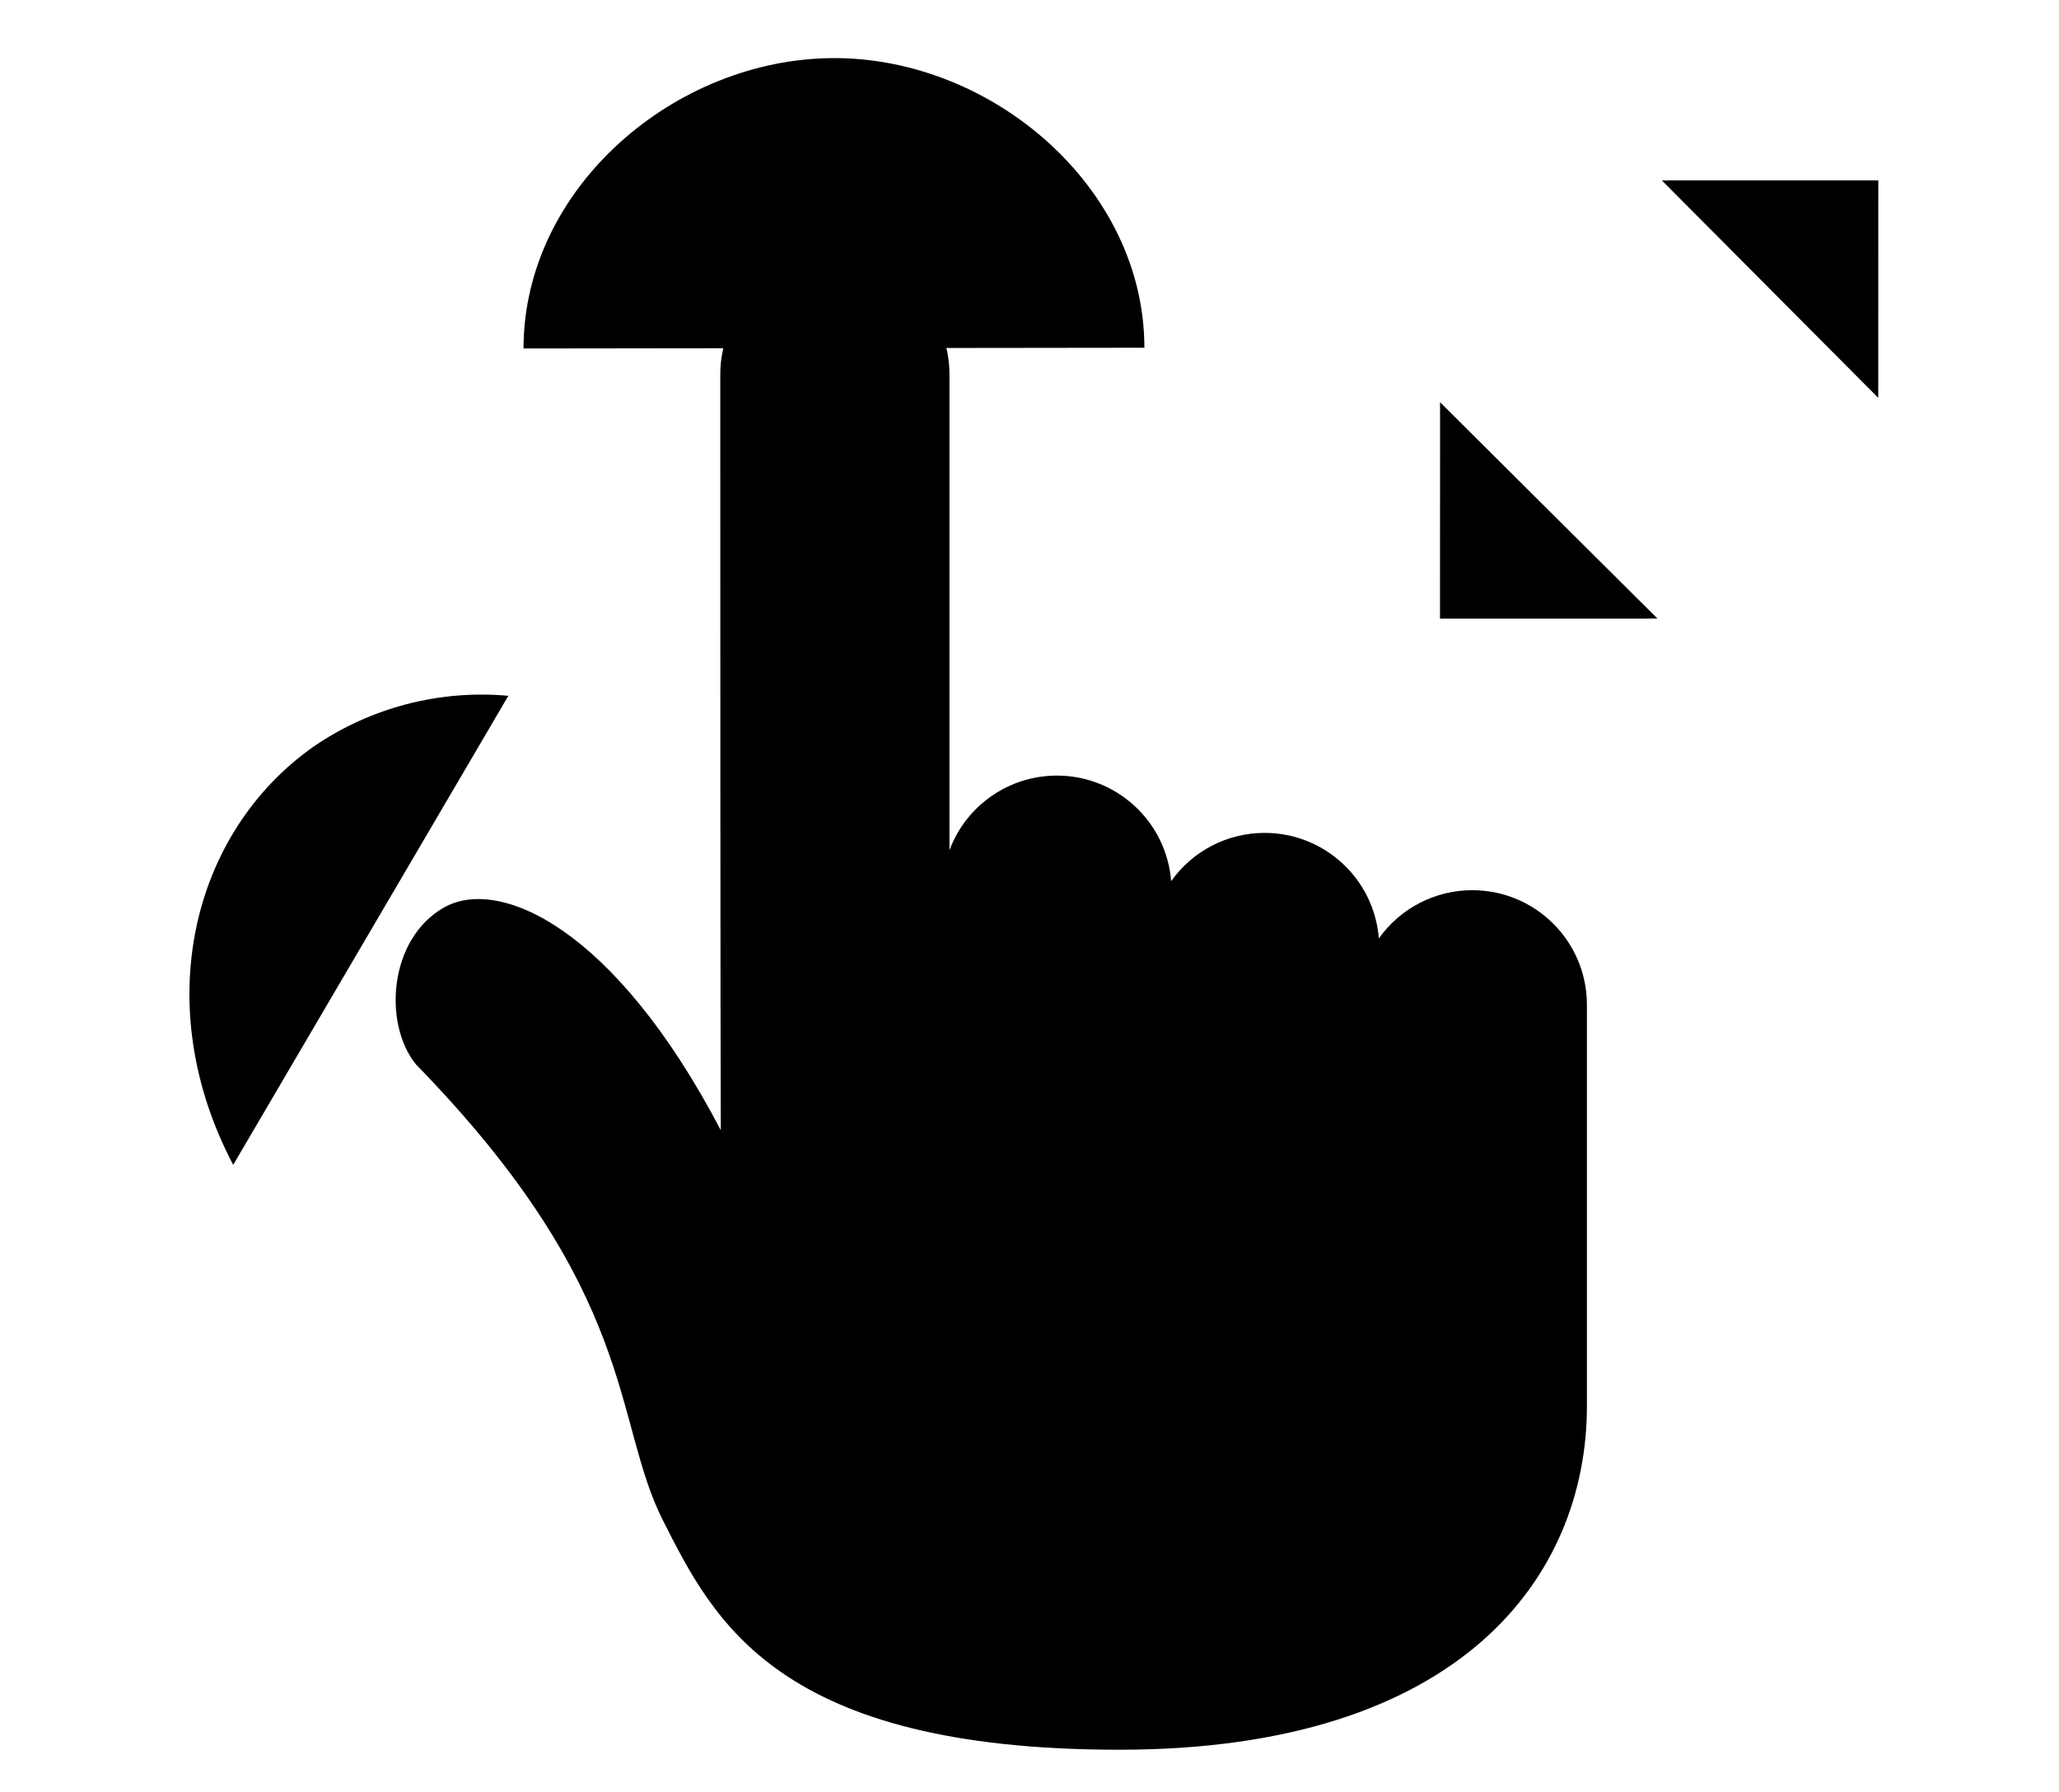
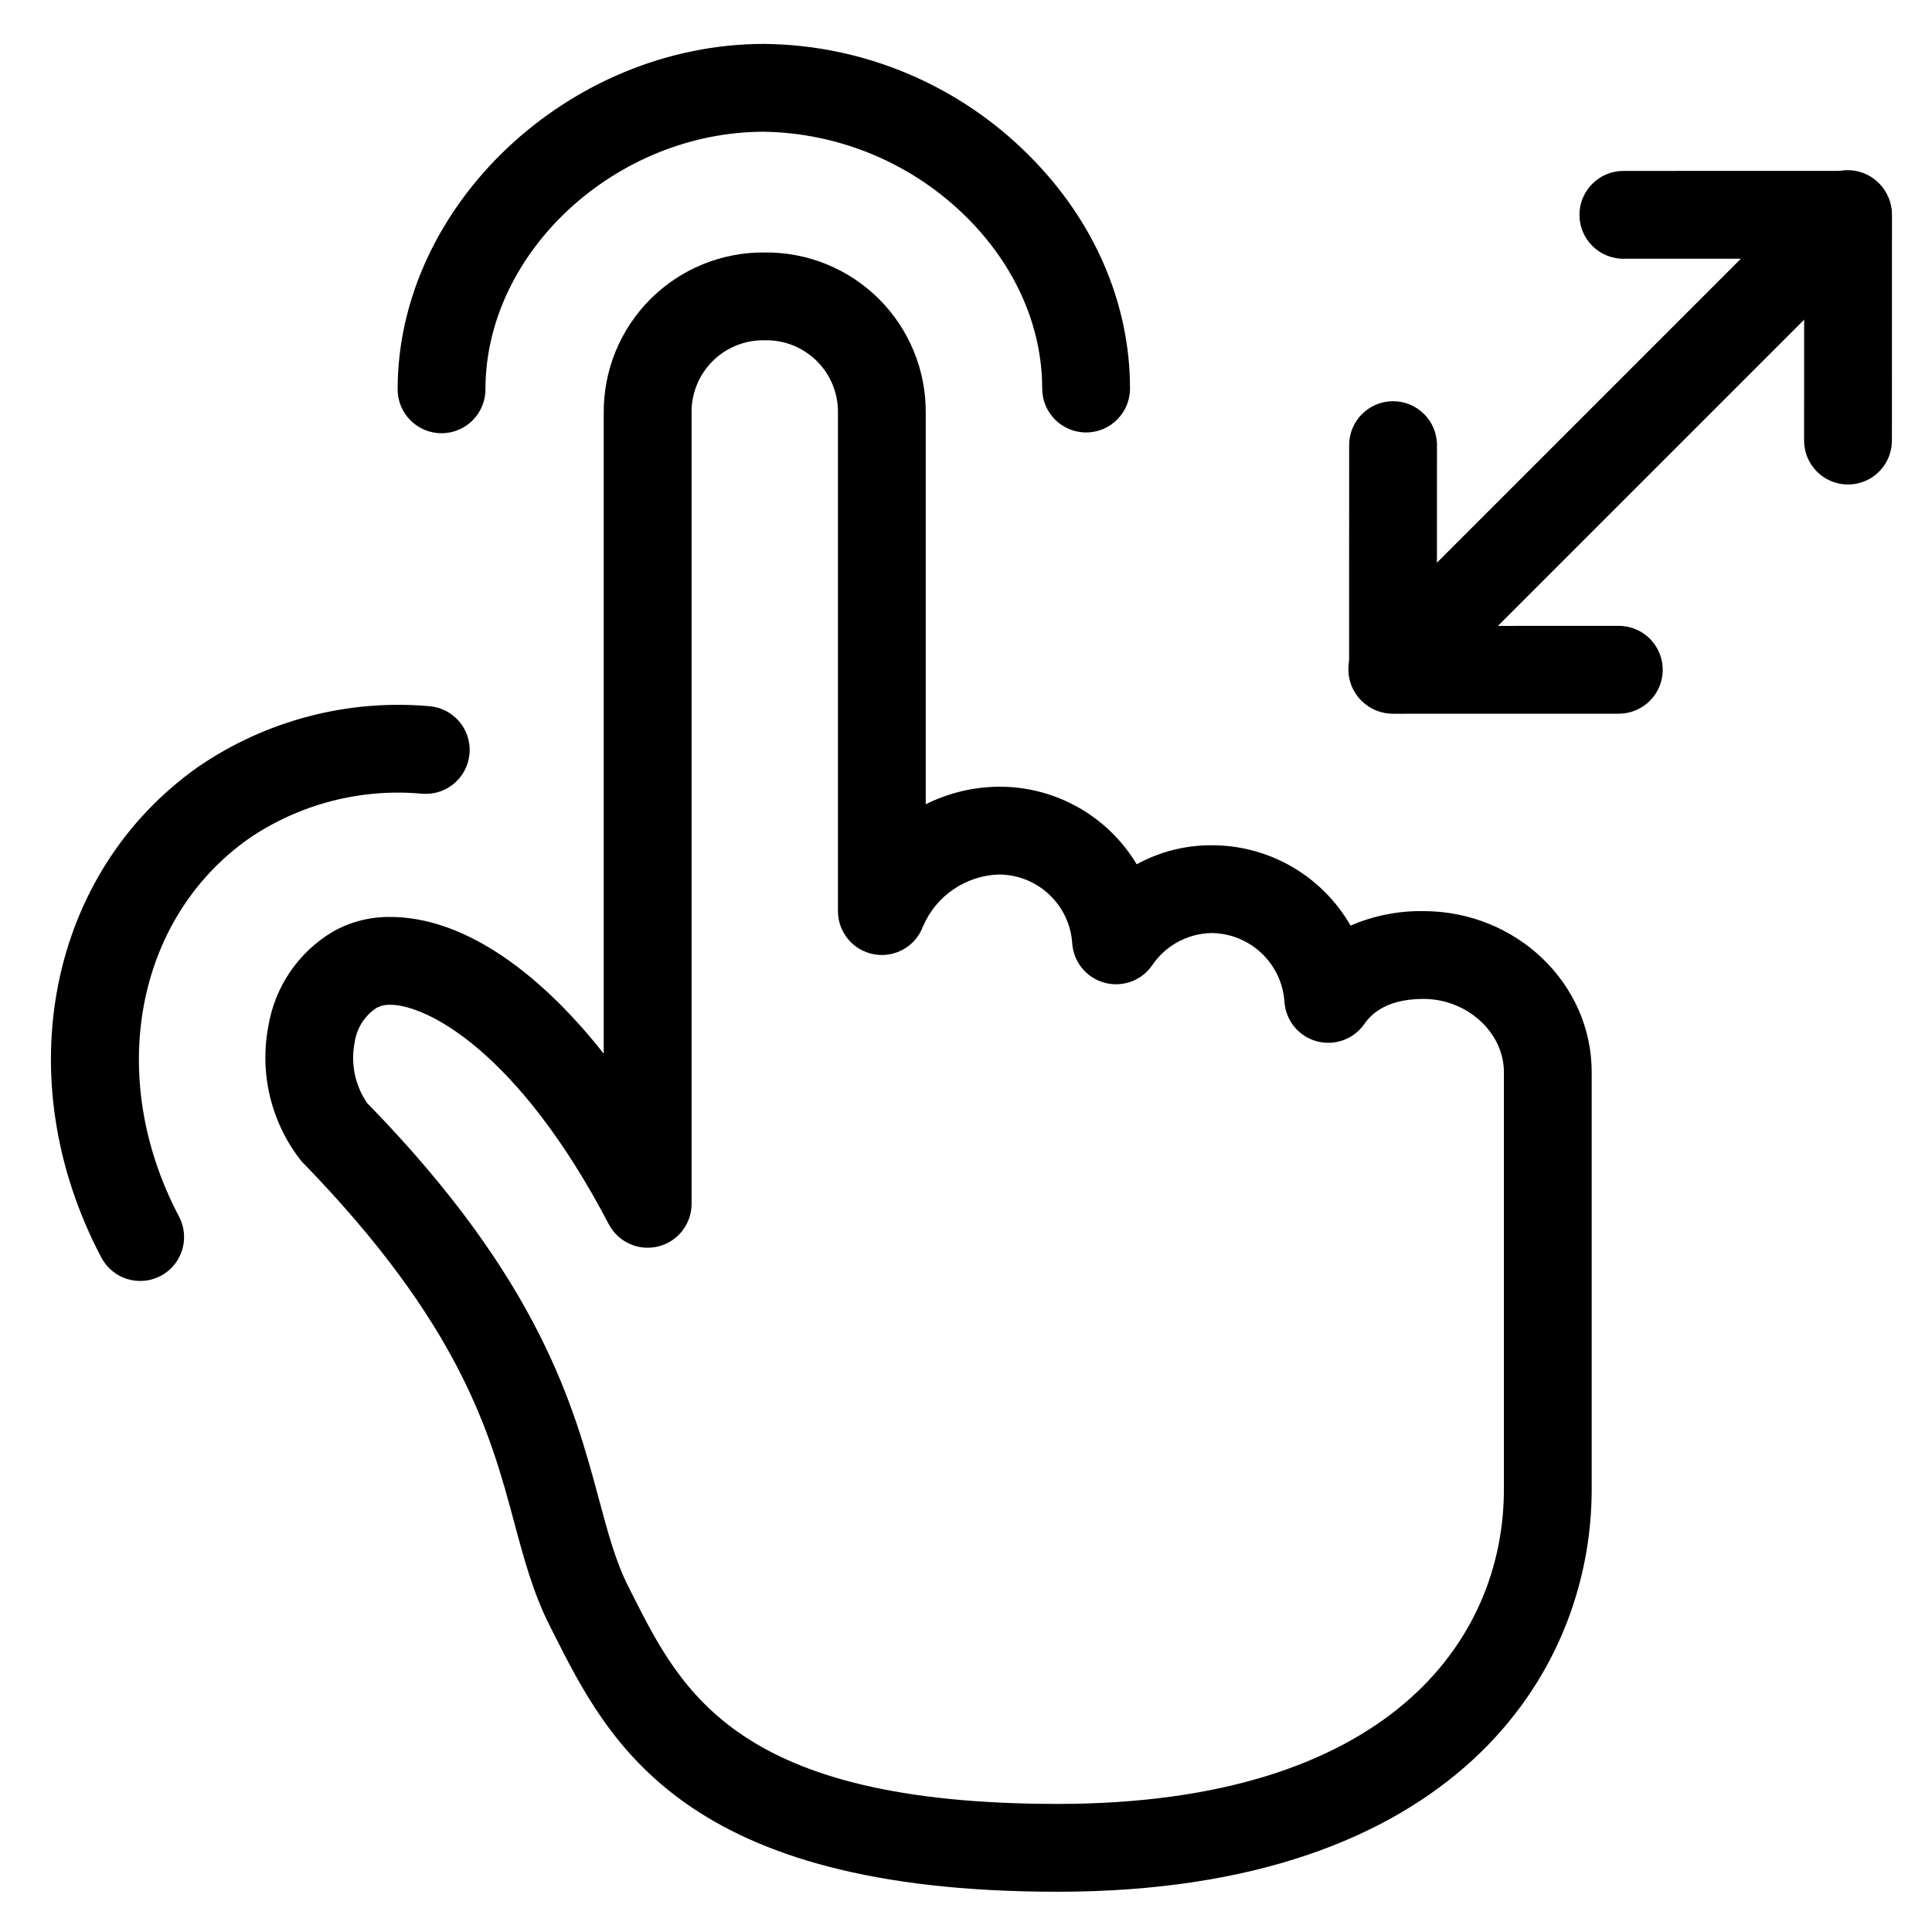
- <svg viewBox="0 0 292.1 254.2">
-   <path d="M94.054 215.724c-7.209-14.221-3.343-32.2-35.054-64.722-4.657-5.764-3.858-17.721 3.917-22.211s24.224 2.663 39.336 31.558c0 0-.071-13.21-.071-107.221a16.258 16.258 0 0 1 16.258-16.26 16.258 16.258 0 0 1 16.257 16.259v67.5a16.263 16.263 0 0 1 15.24-10.589 16.259 16.259 0 0 1 16.208 14.979 16.237 16.237 0 0 1 13.259-6.849 16.259 16.259 0 0 1 16.207 14.978 16.237 16.237 0 0 1 13.259-6.848 16.259 16.259 0 0 1 16.258 16.259v56.911c0 24.146-17.815 48.779-66.336 48.779s-57.531-18.303-64.738-32.523ZM72.115 98.72a42.143 42.143 0 0 0-27.588 7.175c-17.442 12.262-23.309 36.854-11.444 59.37" />
-   <path d="M162.348 49.336c0-22.654-21.483-41.123-44.038-41.093s-44.038 18.439-44.038 41.2m130.021 7.624-.007 30.706 30.855-.007m31.271-62.273-62.225 62.225M235.762 25.6l30.705-.008-.007 30.855" />
+ <svg viewBox="0 0 264 264">
+   <g transform="translate(-1847)" clip-path="url(#clip-path)">
+     <path d="M1991.5 258.5c-51.032 0-61.318-20.374-68.828-35.25l-.524-1.037c-2.282-4.5-3.541-9.187-4.873-14.147-3.231-12.031-7.253-27-29.072-49.377a22.792 22.792 0 0 1-4.545-18.4 18.528 18.528 0 0 1 8.84-12.988 15.491 15.491 0 0 1 7.854-2c9.437 0 19.723 6.741 29.146 18.681V56.5a21.766 21.766 0 0 1 22-22 21.766 21.766 0 0 1 22 22v53.4a22.739 22.739 0 0 1 10-2.4 21.846 21.846 0 0 1 18.826 10.6 21.165 21.165 0 0 1 10.174-2.6 21.849 21.849 0 0 1 19.052 10.979 24.131 24.131 0 0 1 9.948-1.979c12.682 0 23 9.869 23 22v57c.002 25.371-19.117 55-72.998 55Zm-91.146-121.2a3.78 3.78 0 0 0-1.854.394 6.769 6.769 0 0 0-3.043 4.789 10.86 10.86 0 0 0 1.71 8.244c23.633 24.2 28.294 41.551 31.7 54.224 1.217 4.53 2.268 8.443 3.987 11.834l.533 1.055c6.781 13.433 14.467 28.658 58.115 28.658 44.975 0 61-22.212 61-43v-57c0-5.421-5.037-10-11-10-5.639 0-7.5 2.616-8.11 3.476a6 6 0 0 1-6.491 2.306 6 6 0 0 1-4.381-5.316 10.076 10.076 0 0 0-10.018-9.466 10.009 10.009 0 0 0-8.11 4.476 6 6 0 0 1-6.491 2.306 6 6 0 0 1-4.381-5.316 10.075 10.075 0 0 0-10.018-9.466 11.672 11.672 0 0 0-10.377 7.092 6 6 0 0 1-6.686 3.813 6 6 0 0 1-4.937-5.905v-68a9.781 9.781 0 0 0-10-10 9.781 9.781 0 0 0-10 10v108a6 6 0 0 1-4.568 5.827 6 6 0 0 1-6.749-3.046c-12.403-23.712-24.937-29.977-29.832-29.977Z" />
+     <path d="M1861.236 172.473a6.058 6.058 0 0 1-.399-.653c-12.862-24.407-7.266-52.617 13.302-67.077a48.39 48.39 0 0 1 31.555-8.244 6.001 6.001 0 0 1-1.03 11.958 36.21 36.21 0 0 0-23.623 6.104c-15.567 10.944-19.599 32.666-9.587 51.662a6 6 0 0 1-10.219 6.249ZM1901.335 53.2c0-25.109 23.376-47.165 50.03-47.2a51.753 51.753 0 0 1 36.278 15.274c8.878 8.867 13.768 20.167 13.768 31.819a6 6 0 0 1-6 6 6 6 0 0 1-6-6c0-8.444-3.639-16.728-10.248-23.328A40.222 40.222 0 0 0 1951.381 18c-20.27.027-38.046 16.475-38.046 35.2a6 6 0 0 1-12 0Zm131.771 42.572a6 6 0 0 1-1.758-4.244l.008-30.705a6 6 0 1 1 12 .003l-.006 24.702 24.853-.006a6 6 0 1 1 .003 12l-30.856.007a6 6 0 0 1-4.244-1.757Z" />
+     <path d="M2033.007 95.718a6 6 0 0 1 0-8.486l62.226-62.225a6 6 0 0 1 8.485 0 6 6 0 0 1 0 8.485l-62.225 62.226a6 6 0 0 1-8.486 0Z" />
+     <path d="M2095.28 64.447a5.981 5.981 0 0 1-1.757-4.244l.006-24.853-24.703.007a6 6 0 0 1-6-6 6 6 0 0 1 6-6l30.703-.008a6 6 0 0 1 4.244 1.758 6 6 0 0 1 1.757 4.243l-.008 30.856a6 6 0 0 1-10.242 4.241Z" />
+   </g>
</svg>
